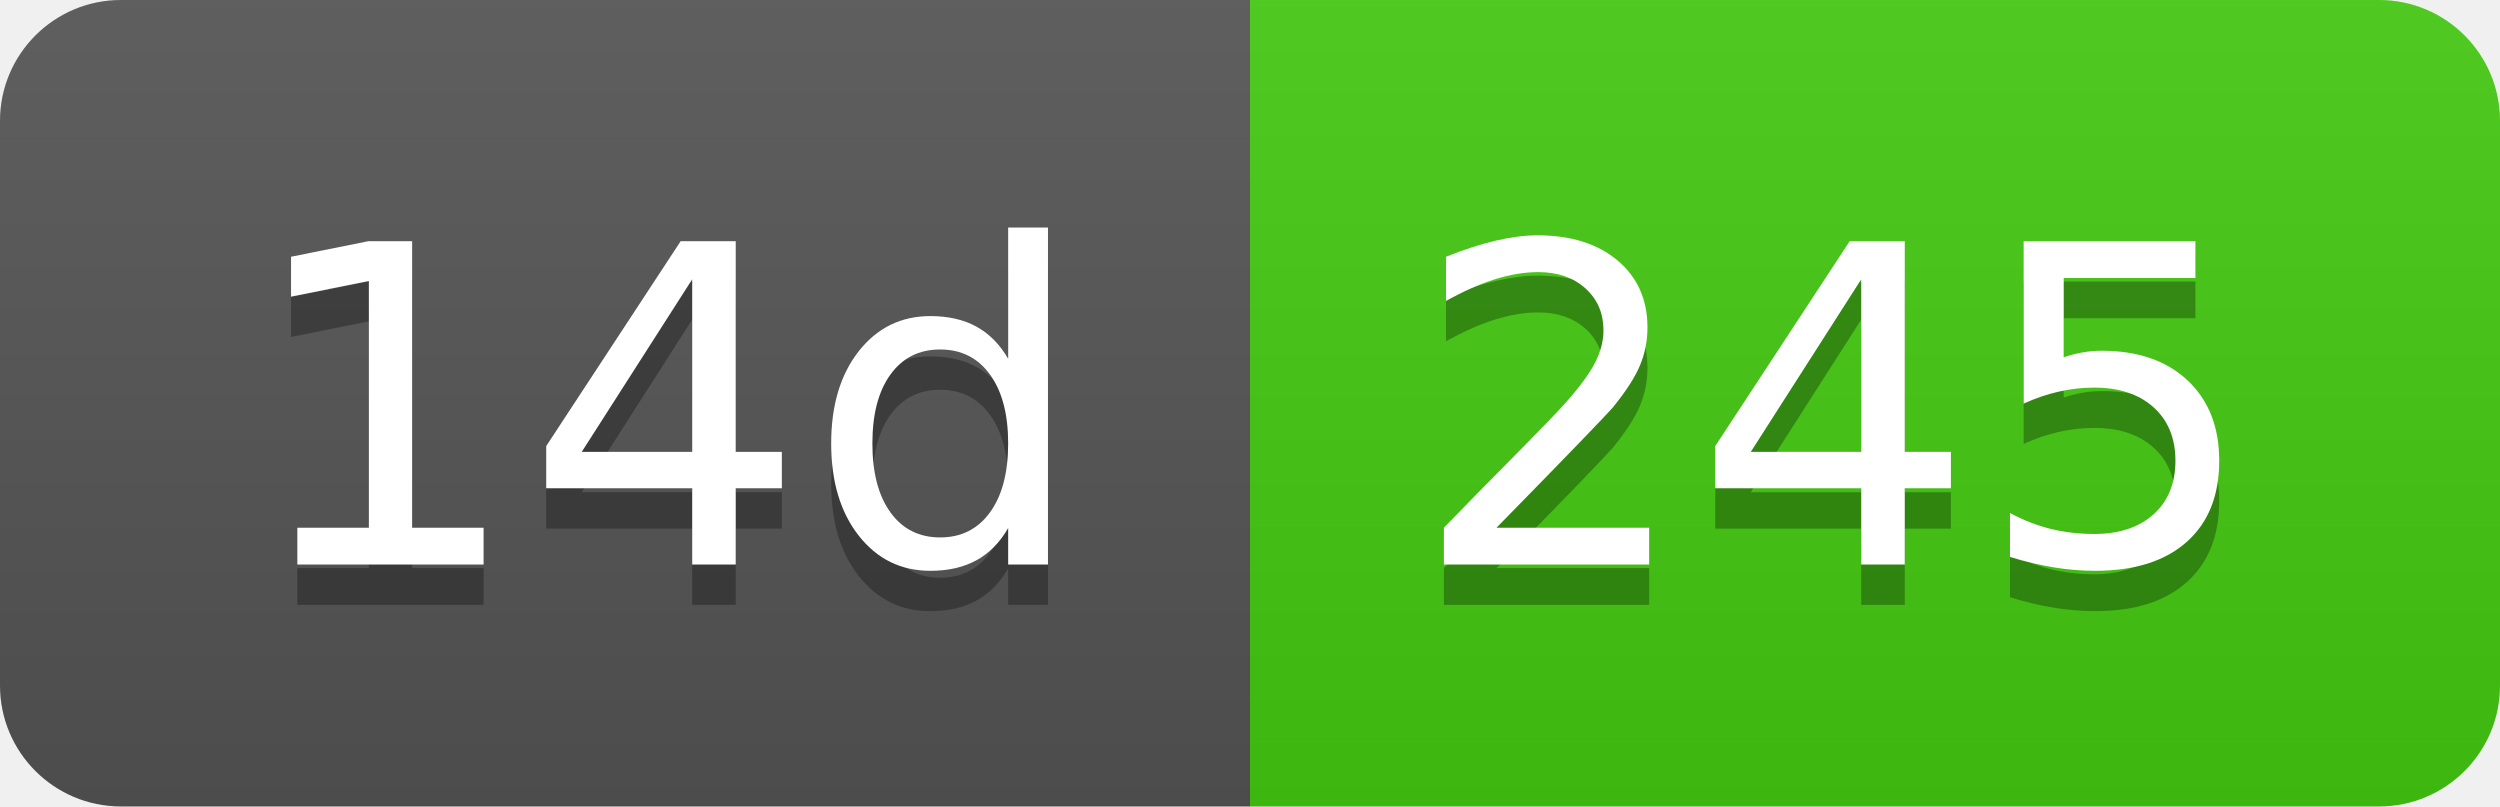
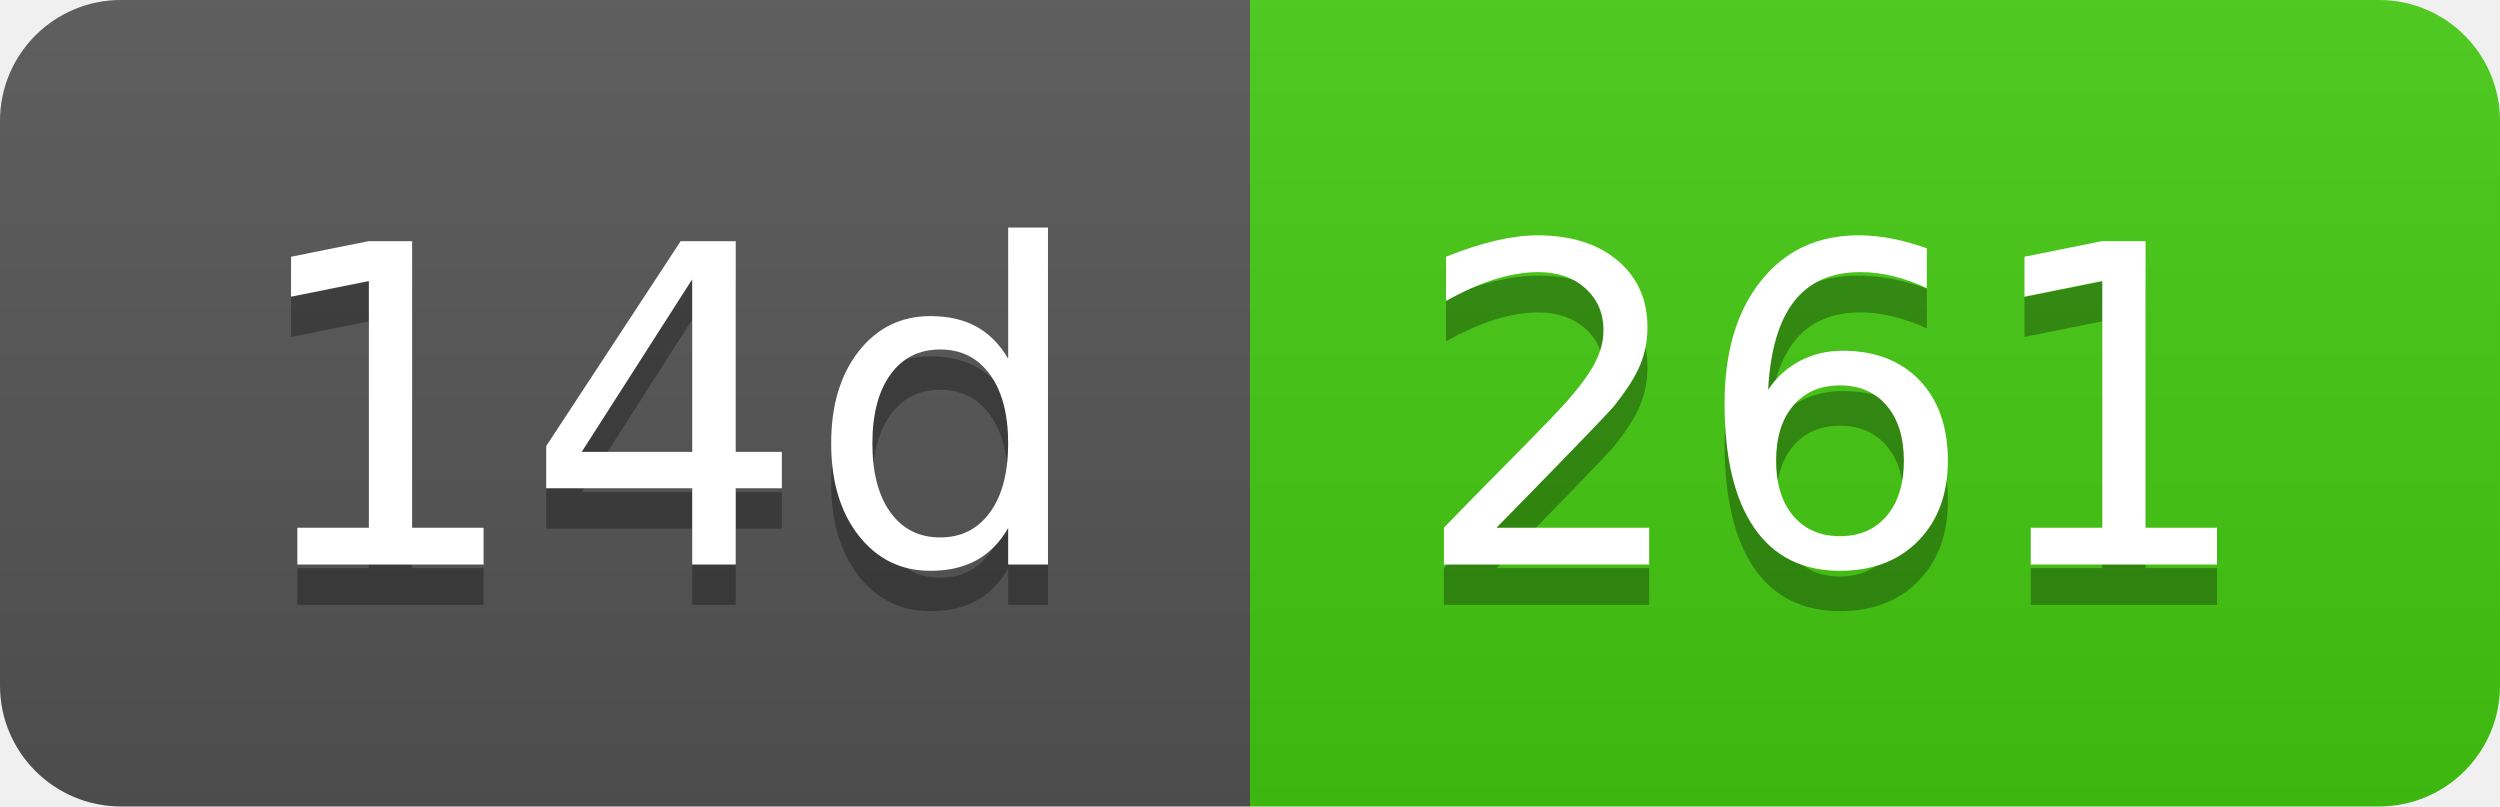
- <svg xmlns="http://www.w3.org/2000/svg" width="62" height="20" role="img" aria-label="14d: 245">
+ <svg xmlns="http://www.w3.org/2000/svg" width="62" height="20" role="img" aria-label="14d: 261">
  <linearGradient id="s" x2="0" y2="100%">
    <stop offset="0" stop-color="#bbb" stop-opacity=".1" />
    <stop offset="1" stop-opacity=".1" />
  </linearGradient>
  <clipPath id="r">
    <rect width="62" height="20" rx="3" fill="#fff" />
  </clipPath>
  <g clip-path="url(#r)">
    <rect width="31" height="20" fill="#555" />
    <rect x="31" width="31" height="20" fill="#4c1" />
    <rect width="62" height="20" fill="url(#s)" />
  </g>
  <g fill="#fff" text-anchor="middle" font-family="Verdana,Geneva,DejaVu Sans,sans-serif" text-rendering="geometricPrecision" font-size="110">
    <text aria-hidden="true" x="165" y="150" fill="#010101" fill-opacity=".3" transform="scale(.1)" textLength="210">14d</text>
    <text x="165" y="140" transform="scale(.1)" fill="#fff" textLength="210">14d</text>
-     <text aria-hidden="true" x="455" y="150" fill="#010101" fill-opacity=".3" transform="scale(.1)" textLength="210">245</text>
-     <text x="455" y="140" transform="scale(.1)" fill="#fff" textLength="210">245</text>
+     <text aria-hidden="true" x="455" y="150" fill="#010101" fill-opacity=".3" transform="scale(.1)" textLength="210">261</text>
+     <text x="455" y="140" transform="scale(.1)" fill="#fff" textLength="210">261</text>
  </g>
</svg>
